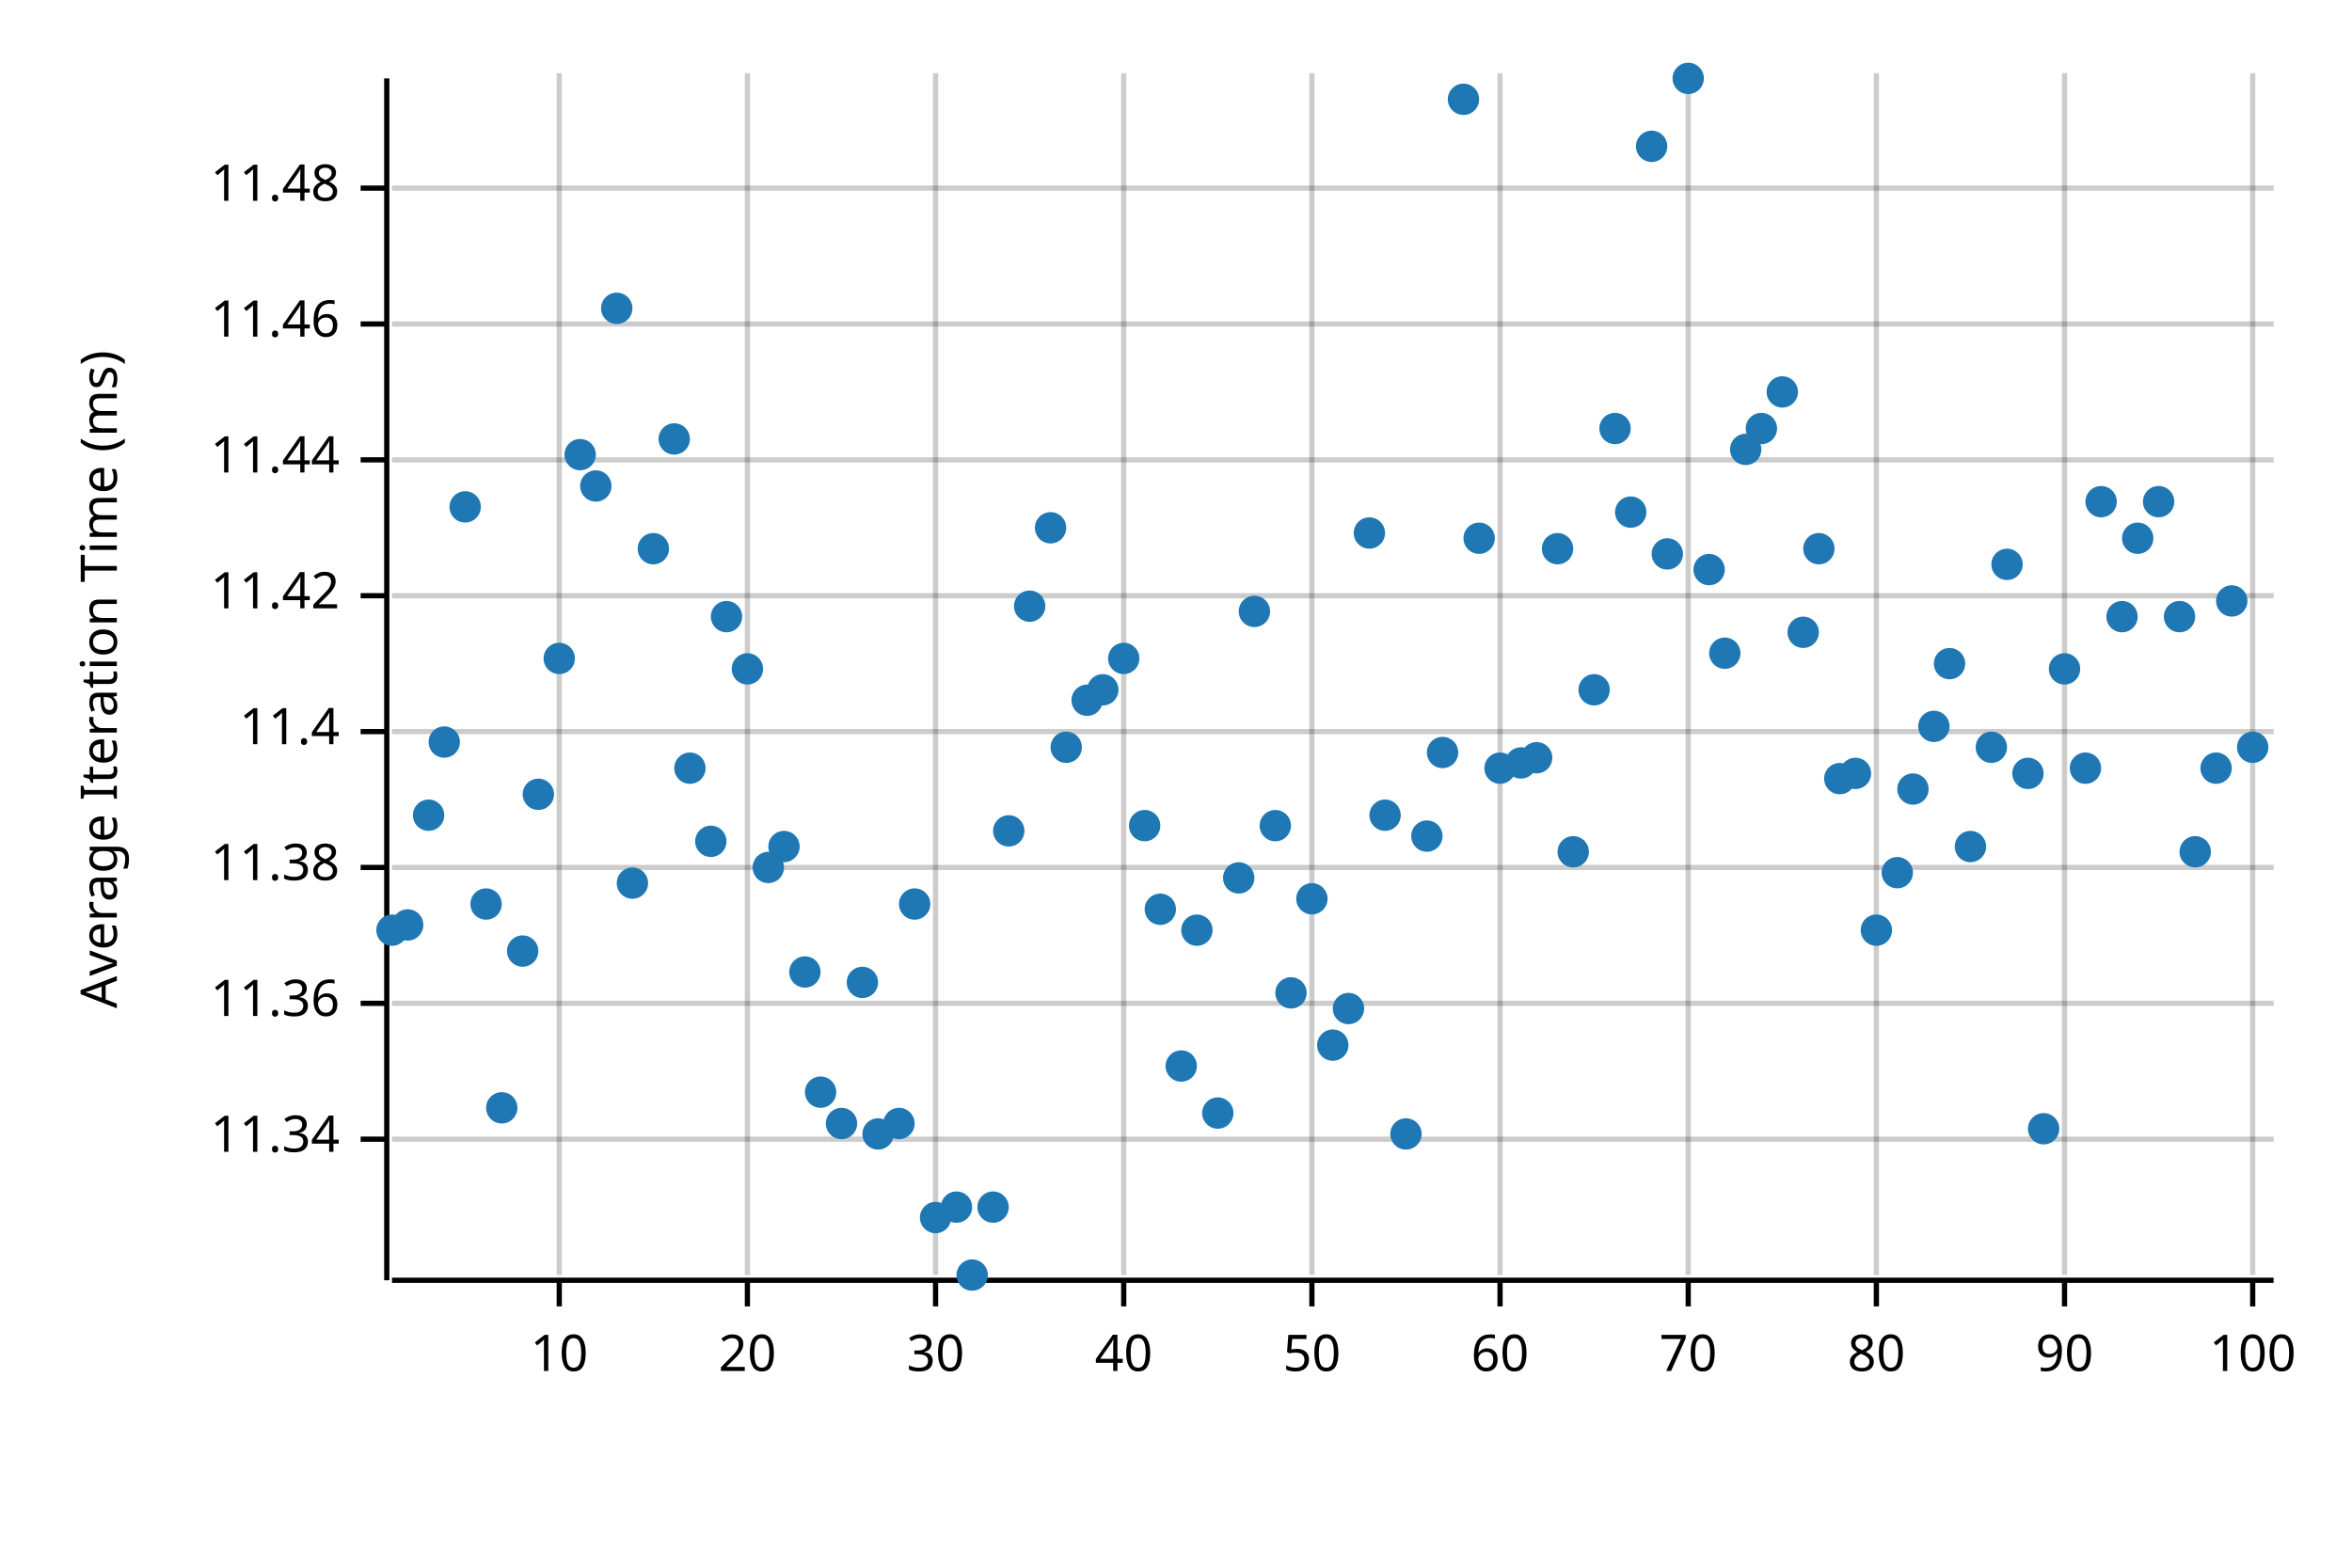
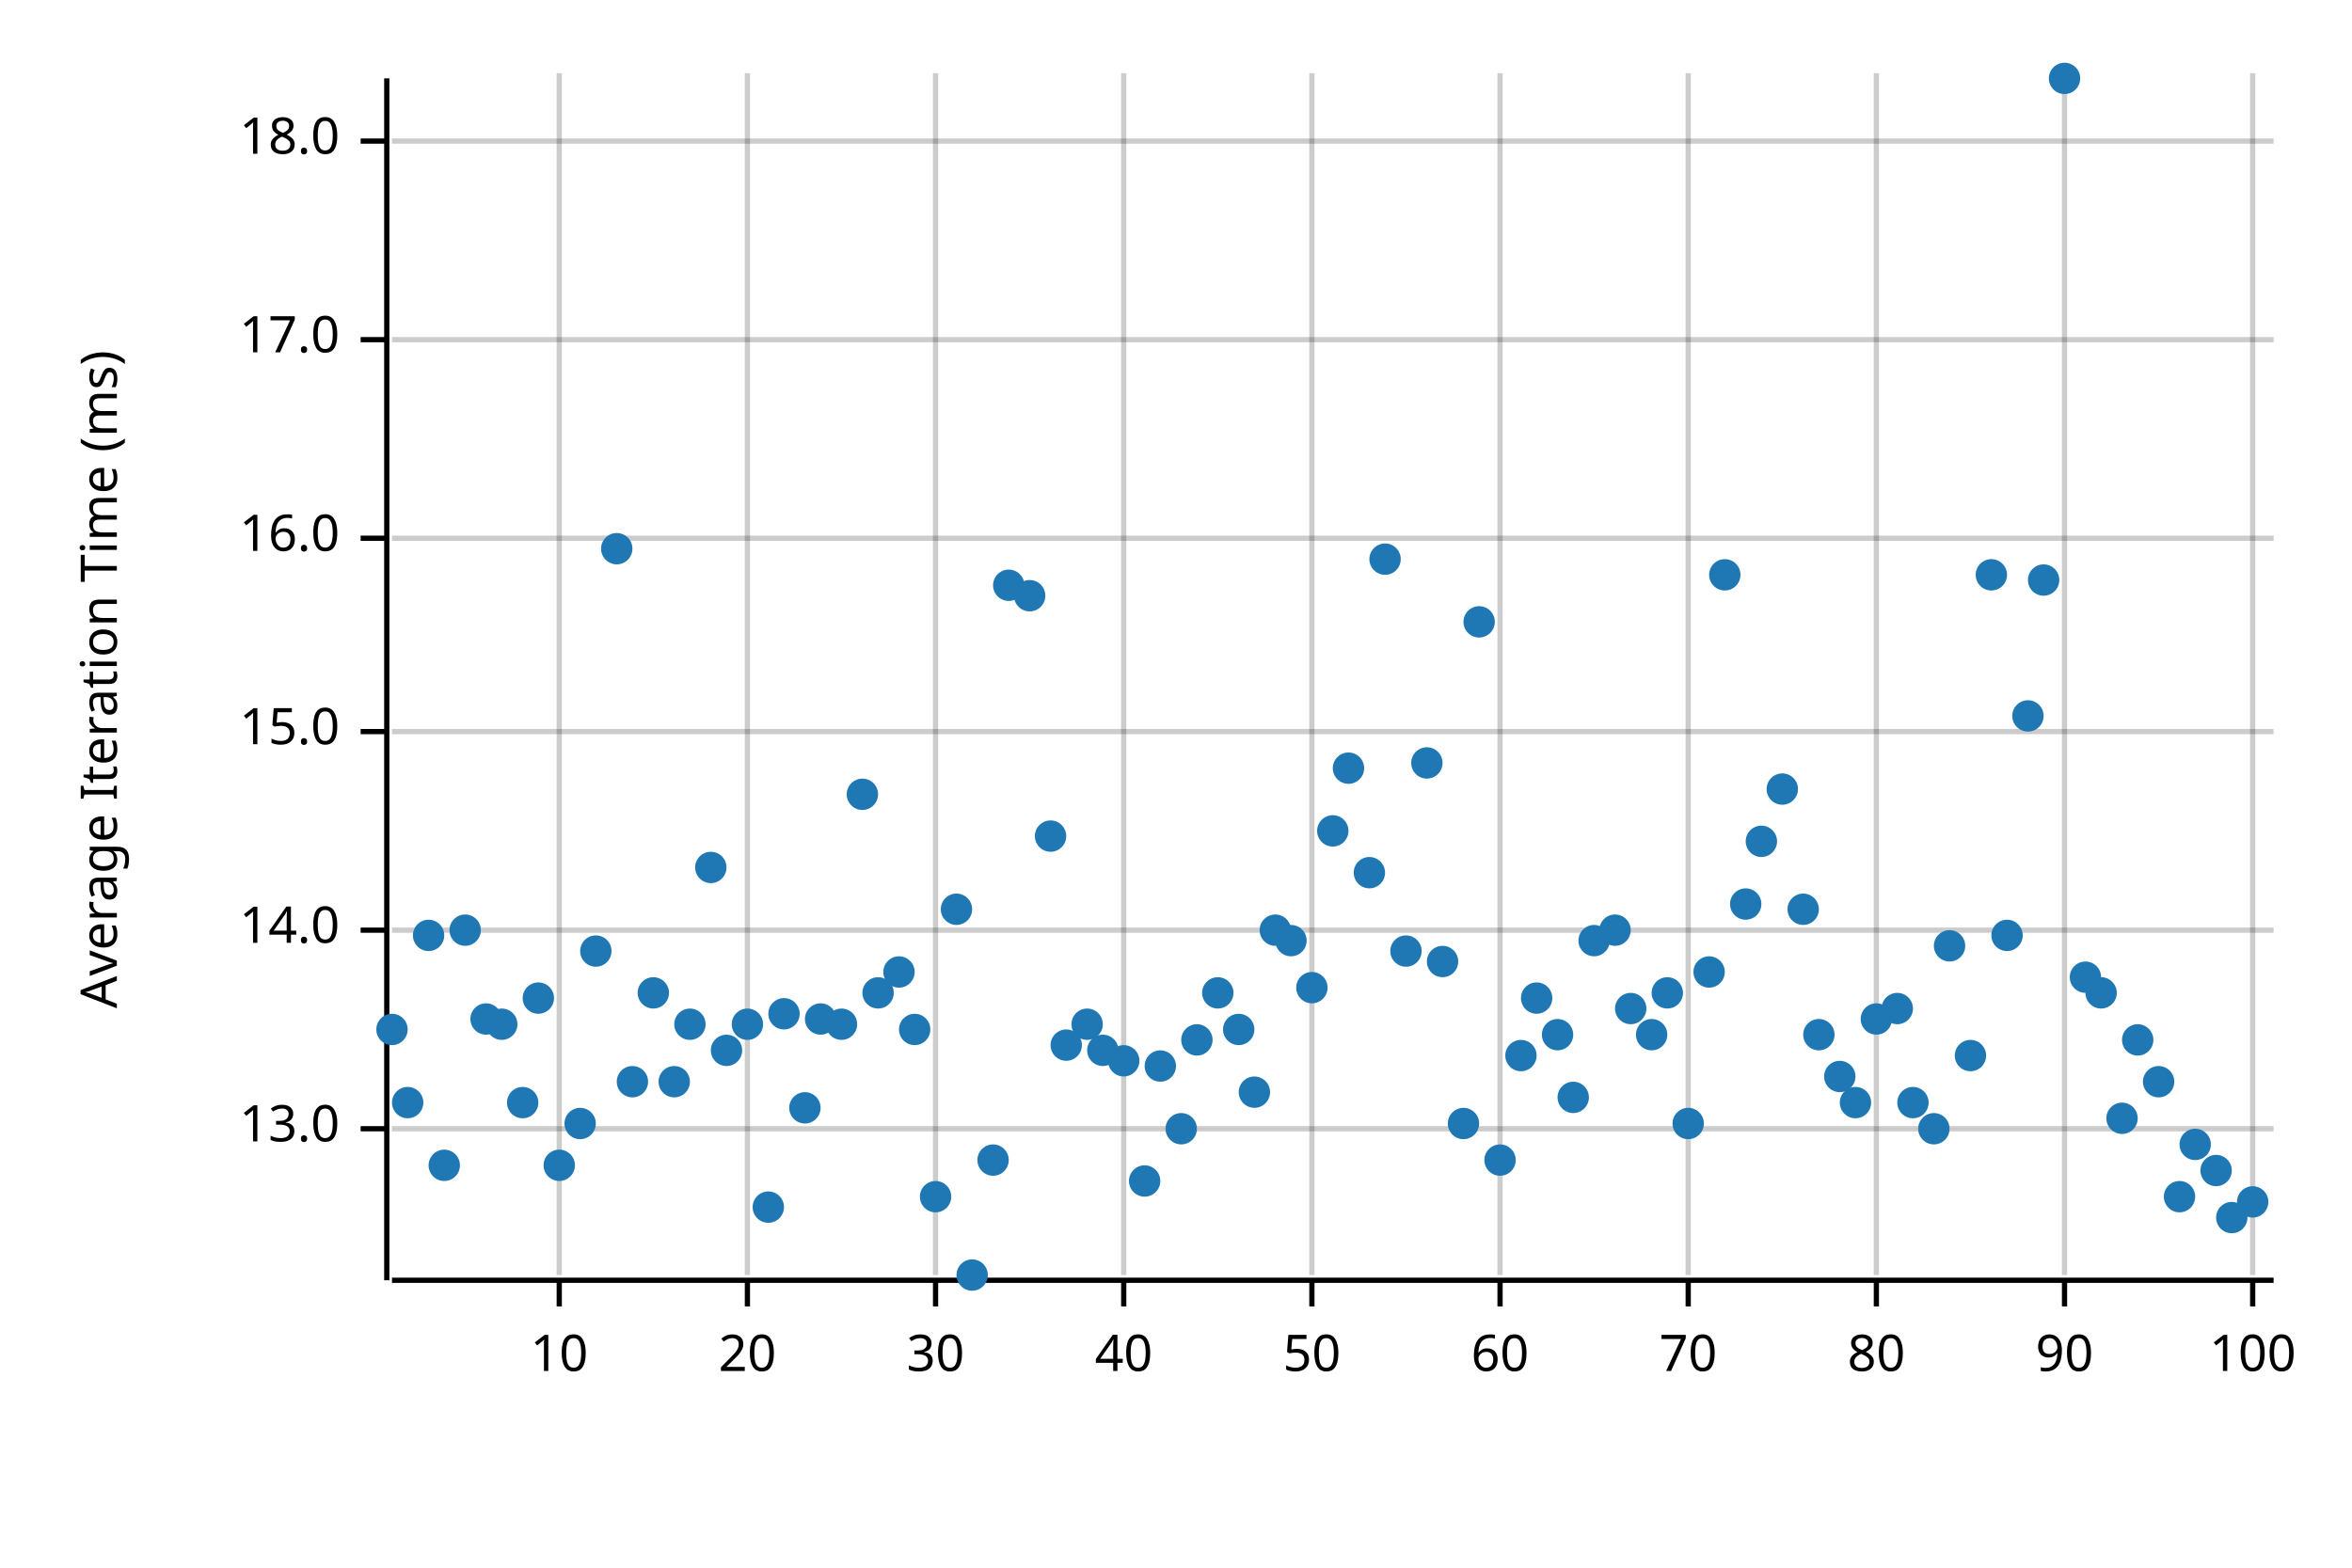
<svg xmlns="http://www.w3.org/2000/svg" width="450" height="300" viewBox="0 0 450 300">
  <text x="15" y="130" dy="0.76em" text-anchor="middle" font-family="sans-serif" font-size="9.677" opacity="1" fill="#000000" transform="rotate(270, 15, 130)">
Average Iteration Time (ms)
</text>
  <line opacity="0.2" stroke="#000000" stroke-width="1" x1="107" y1="244" x2="107" y2="14" />
  <line opacity="0.2" stroke="#000000" stroke-width="1" x1="143" y1="244" x2="143" y2="14" />
  <line opacity="0.2" stroke="#000000" stroke-width="1" x1="179" y1="244" x2="179" y2="14" />
  <line opacity="0.2" stroke="#000000" stroke-width="1" x1="215" y1="244" x2="215" y2="14" />
  <line opacity="0.2" stroke="#000000" stroke-width="1" x1="251" y1="244" x2="251" y2="14" />
  <line opacity="0.2" stroke="#000000" stroke-width="1" x1="287" y1="244" x2="287" y2="14" />
  <line opacity="0.2" stroke="#000000" stroke-width="1" x1="323" y1="244" x2="323" y2="14" />
  <line opacity="0.2" stroke="#000000" stroke-width="1" x1="359" y1="244" x2="359" y2="14" />
  <line opacity="0.2" stroke="#000000" stroke-width="1" x1="395" y1="244" x2="395" y2="14" />
  <line opacity="0.2" stroke="#000000" stroke-width="1" x1="431" y1="244" x2="431" y2="14" />
-   <line opacity="0.2" stroke="#000000" stroke-width="1" x1="75" y1="218" x2="435" y2="218" />
-   <line opacity="0.2" stroke="#000000" stroke-width="1" x1="75" y1="192" x2="435" y2="192" />
-   <line opacity="0.2" stroke="#000000" stroke-width="1" x1="75" y1="166" x2="435" y2="166" />
+   <line opacity="0.2" stroke="#000000" stroke-width="1" x1="75" y1="216" x2="435" y2="216" />
+   <line opacity="0.2" stroke="#000000" stroke-width="1" x1="75" y1="178" x2="435" y2="178" />
  <line opacity="0.2" stroke="#000000" stroke-width="1" x1="75" y1="140" x2="435" y2="140" />
-   <line opacity="0.2" stroke="#000000" stroke-width="1" x1="75" y1="114" x2="435" y2="114" />
-   <line opacity="0.2" stroke="#000000" stroke-width="1" x1="75" y1="88" x2="435" y2="88" />
-   <line opacity="0.2" stroke="#000000" stroke-width="1" x1="75" y1="62" x2="435" y2="62" />
-   <line opacity="0.2" stroke="#000000" stroke-width="1" x1="75" y1="36" x2="435" y2="36" />
+   <line opacity="0.2" stroke="#000000" stroke-width="1" x1="75" y1="103" x2="435" y2="103" />
+   <line opacity="0.2" stroke="#000000" stroke-width="1" x1="75" y1="65" x2="435" y2="65" />
+   <line opacity="0.2" stroke="#000000" stroke-width="1" x1="75" y1="27" x2="435" y2="27" />
  <polyline fill="none" opacity="1" stroke="#000000" stroke-width="1" points="74,15 74,245 " />
-   <text x="65" y="218" dy="0.5ex" text-anchor="end" font-family="sans-serif" font-size="9.677" opacity="1" fill="#000000">
- 11.34
+   <text x="65" y="216" dy="0.5ex" text-anchor="end" font-family="sans-serif" font-size="9.677" opacity="1" fill="#000000">
+ 13.0
</text>
-   <polyline fill="none" opacity="1" stroke="#000000" stroke-width="1" points="69,218 74,218 " />
-   <text x="65" y="192" dy="0.5ex" text-anchor="end" font-family="sans-serif" font-size="9.677" opacity="1" fill="#000000">
- 11.36
+   <polyline fill="none" opacity="1" stroke="#000000" stroke-width="1" points="69,216 74,216 " />
+   <text x="65" y="178" dy="0.5ex" text-anchor="end" font-family="sans-serif" font-size="9.677" opacity="1" fill="#000000">
+ 14.0
</text>
-   <polyline fill="none" opacity="1" stroke="#000000" stroke-width="1" points="69,192 74,192 " />
-   <text x="65" y="166" dy="0.5ex" text-anchor="end" font-family="sans-serif" font-size="9.677" opacity="1" fill="#000000">
- 11.38
- </text>
-   <polyline fill="none" opacity="1" stroke="#000000" stroke-width="1" points="69,166 74,166 " />
+   <polyline fill="none" opacity="1" stroke="#000000" stroke-width="1" points="69,178 74,178 " />
  <text x="65" y="140" dy="0.5ex" text-anchor="end" font-family="sans-serif" font-size="9.677" opacity="1" fill="#000000">
- 11.4
+ 15.0
</text>
  <polyline fill="none" opacity="1" stroke="#000000" stroke-width="1" points="69,140 74,140 " />
-   <text x="65" y="114" dy="0.5ex" text-anchor="end" font-family="sans-serif" font-size="9.677" opacity="1" fill="#000000">
- 11.42
+   <text x="65" y="103" dy="0.5ex" text-anchor="end" font-family="sans-serif" font-size="9.677" opacity="1" fill="#000000">
+ 16.0
</text>
-   <polyline fill="none" opacity="1" stroke="#000000" stroke-width="1" points="69,114 74,114 " />
-   <text x="65" y="88" dy="0.5ex" text-anchor="end" font-family="sans-serif" font-size="9.677" opacity="1" fill="#000000">
- 11.44
+   <polyline fill="none" opacity="1" stroke="#000000" stroke-width="1" points="69,103 74,103 " />
+   <text x="65" y="65" dy="0.5ex" text-anchor="end" font-family="sans-serif" font-size="9.677" opacity="1" fill="#000000">
+ 17.0
</text>
-   <polyline fill="none" opacity="1" stroke="#000000" stroke-width="1" points="69,88 74,88 " />
-   <text x="65" y="62" dy="0.5ex" text-anchor="end" font-family="sans-serif" font-size="9.677" opacity="1" fill="#000000">
- 11.46
+   <polyline fill="none" opacity="1" stroke="#000000" stroke-width="1" points="69,65 74,65 " />
+   <text x="65" y="27" dy="0.5ex" text-anchor="end" font-family="sans-serif" font-size="9.677" opacity="1" fill="#000000">
+ 18.0
</text>
-   <polyline fill="none" opacity="1" stroke="#000000" stroke-width="1" points="69,62 74,62 " />
-   <text x="65" y="36" dy="0.5ex" text-anchor="end" font-family="sans-serif" font-size="9.677" opacity="1" fill="#000000">
- 11.48
- </text>
-   <polyline fill="none" opacity="1" stroke="#000000" stroke-width="1" points="69,36 74,36 " />
+   <polyline fill="none" opacity="1" stroke="#000000" stroke-width="1" points="69,27 74,27 " />
  <polyline fill="none" opacity="1" stroke="#000000" stroke-width="1" points="75,245 435,245 " />
  <text x="107" y="255" dy="0.76em" text-anchor="middle" font-family="sans-serif" font-size="9.677" opacity="1" fill="#000000">
10
</text>
  <polyline fill="none" opacity="1" stroke="#000000" stroke-width="1" points="107,245 107,250 " />
  <text x="143" y="255" dy="0.76em" text-anchor="middle" font-family="sans-serif" font-size="9.677" opacity="1" fill="#000000">
20
</text>
  <polyline fill="none" opacity="1" stroke="#000000" stroke-width="1" points="143,245 143,250 " />
  <text x="179" y="255" dy="0.76em" text-anchor="middle" font-family="sans-serif" font-size="9.677" opacity="1" fill="#000000">
30
</text>
  <polyline fill="none" opacity="1" stroke="#000000" stroke-width="1" points="179,245 179,250 " />
  <text x="215" y="255" dy="0.76em" text-anchor="middle" font-family="sans-serif" font-size="9.677" opacity="1" fill="#000000">
40
</text>
  <polyline fill="none" opacity="1" stroke="#000000" stroke-width="1" points="215,245 215,250 " />
  <text x="251" y="255" dy="0.76em" text-anchor="middle" font-family="sans-serif" font-size="9.677" opacity="1" fill="#000000">
50
</text>
  <polyline fill="none" opacity="1" stroke="#000000" stroke-width="1" points="251,245 251,250 " />
  <text x="287" y="255" dy="0.76em" text-anchor="middle" font-family="sans-serif" font-size="9.677" opacity="1" fill="#000000">
60
</text>
  <polyline fill="none" opacity="1" stroke="#000000" stroke-width="1" points="287,245 287,250 " />
  <text x="323" y="255" dy="0.76em" text-anchor="middle" font-family="sans-serif" font-size="9.677" opacity="1" fill="#000000">
70
</text>
  <polyline fill="none" opacity="1" stroke="#000000" stroke-width="1" points="323,245 323,250 " />
  <text x="359" y="255" dy="0.76em" text-anchor="middle" font-family="sans-serif" font-size="9.677" opacity="1" fill="#000000">
80
</text>
  <polyline fill="none" opacity="1" stroke="#000000" stroke-width="1" points="359,245 359,250 " />
  <text x="395" y="255" dy="0.76em" text-anchor="middle" font-family="sans-serif" font-size="9.677" opacity="1" fill="#000000">
90
</text>
  <polyline fill="none" opacity="1" stroke="#000000" stroke-width="1" points="395,245 395,250 " />
  <text x="431" y="255" dy="0.76em" text-anchor="middle" font-family="sans-serif" font-size="9.677" opacity="1" fill="#000000">
100
</text>
  <polyline fill="none" opacity="1" stroke="#000000" stroke-width="1" points="431,245 431,250 " />
-   <circle cx="75" cy="178" r="3" opacity="1" fill="#1F78B4" stroke="none" stroke-width="1" />
-   <circle cx="78" cy="177" r="3" opacity="1" fill="#1F78B4" stroke="none" stroke-width="1" />
-   <circle cx="82" cy="156" r="3" opacity="1" fill="#1F78B4" stroke="none" stroke-width="1" />
-   <circle cx="85" cy="142" r="3" opacity="1" fill="#1F78B4" stroke="none" stroke-width="1" />
-   <circle cx="89" cy="97" r="3" opacity="1" fill="#1F78B4" stroke="none" stroke-width="1" />
-   <circle cx="93" cy="173" r="3" opacity="1" fill="#1F78B4" stroke="none" stroke-width="1" />
-   <circle cx="96" cy="212" r="3" opacity="1" fill="#1F78B4" stroke="none" stroke-width="1" />
-   <circle cx="100" cy="182" r="3" opacity="1" fill="#1F78B4" stroke="none" stroke-width="1" />
-   <circle cx="103" cy="152" r="3" opacity="1" fill="#1F78B4" stroke="none" stroke-width="1" />
-   <circle cx="107" cy="126" r="3" opacity="1" fill="#1F78B4" stroke="none" stroke-width="1" />
-   <circle cx="111" cy="87" r="3" opacity="1" fill="#1F78B4" stroke="none" stroke-width="1" />
-   <circle cx="114" cy="93" r="3" opacity="1" fill="#1F78B4" stroke="none" stroke-width="1" />
-   <circle cx="118" cy="59" r="3" opacity="1" fill="#1F78B4" stroke="none" stroke-width="1" />
-   <circle cx="121" cy="169" r="3" opacity="1" fill="#1F78B4" stroke="none" stroke-width="1" />
-   <circle cx="125" cy="105" r="3" opacity="1" fill="#1F78B4" stroke="none" stroke-width="1" />
-   <circle cx="129" cy="84" r="3" opacity="1" fill="#1F78B4" stroke="none" stroke-width="1" />
-   <circle cx="132" cy="147" r="3" opacity="1" fill="#1F78B4" stroke="none" stroke-width="1" />
-   <circle cx="136" cy="161" r="3" opacity="1" fill="#1F78B4" stroke="none" stroke-width="1" />
-   <circle cx="139" cy="118" r="3" opacity="1" fill="#1F78B4" stroke="none" stroke-width="1" />
-   <circle cx="143" cy="128" r="3" opacity="1" fill="#1F78B4" stroke="none" stroke-width="1" />
-   <circle cx="147" cy="166" r="3" opacity="1" fill="#1F78B4" stroke="none" stroke-width="1" />
-   <circle cx="150" cy="162" r="3" opacity="1" fill="#1F78B4" stroke="none" stroke-width="1" />
-   <circle cx="154" cy="186" r="3" opacity="1" fill="#1F78B4" stroke="none" stroke-width="1" />
-   <circle cx="157" cy="209" r="3" opacity="1" fill="#1F78B4" stroke="none" stroke-width="1" />
-   <circle cx="161" cy="215" r="3" opacity="1" fill="#1F78B4" stroke="none" stroke-width="1" />
-   <circle cx="165" cy="188" r="3" opacity="1" fill="#1F78B4" stroke="none" stroke-width="1" />
-   <circle cx="168" cy="217" r="3" opacity="1" fill="#1F78B4" stroke="none" stroke-width="1" />
-   <circle cx="172" cy="215" r="3" opacity="1" fill="#1F78B4" stroke="none" stroke-width="1" />
-   <circle cx="175" cy="173" r="3" opacity="1" fill="#1F78B4" stroke="none" stroke-width="1" />
-   <circle cx="179" cy="233" r="3" opacity="1" fill="#1F78B4" stroke="none" stroke-width="1" />
-   <circle cx="183" cy="231" r="3" opacity="1" fill="#1F78B4" stroke="none" stroke-width="1" />
+   <circle cx="75" cy="197" r="3" opacity="1" fill="#1F78B4" stroke="none" stroke-width="1" />
+   <circle cx="78" cy="211" r="3" opacity="1" fill="#1F78B4" stroke="none" stroke-width="1" />
+   <circle cx="82" cy="179" r="3" opacity="1" fill="#1F78B4" stroke="none" stroke-width="1" />
+   <circle cx="85" cy="223" r="3" opacity="1" fill="#1F78B4" stroke="none" stroke-width="1" />
+   <circle cx="89" cy="178" r="3" opacity="1" fill="#1F78B4" stroke="none" stroke-width="1" />
+   <circle cx="93" cy="195" r="3" opacity="1" fill="#1F78B4" stroke="none" stroke-width="1" />
+   <circle cx="96" cy="196" r="3" opacity="1" fill="#1F78B4" stroke="none" stroke-width="1" />
+   <circle cx="100" cy="211" r="3" opacity="1" fill="#1F78B4" stroke="none" stroke-width="1" />
+   <circle cx="103" cy="191" r="3" opacity="1" fill="#1F78B4" stroke="none" stroke-width="1" />
+   <circle cx="107" cy="223" r="3" opacity="1" fill="#1F78B4" stroke="none" stroke-width="1" />
+   <circle cx="111" cy="215" r="3" opacity="1" fill="#1F78B4" stroke="none" stroke-width="1" />
+   <circle cx="114" cy="182" r="3" opacity="1" fill="#1F78B4" stroke="none" stroke-width="1" />
+   <circle cx="118" cy="105" r="3" opacity="1" fill="#1F78B4" stroke="none" stroke-width="1" />
+   <circle cx="121" cy="207" r="3" opacity="1" fill="#1F78B4" stroke="none" stroke-width="1" />
+   <circle cx="125" cy="190" r="3" opacity="1" fill="#1F78B4" stroke="none" stroke-width="1" />
+   <circle cx="129" cy="207" r="3" opacity="1" fill="#1F78B4" stroke="none" stroke-width="1" />
+   <circle cx="132" cy="196" r="3" opacity="1" fill="#1F78B4" stroke="none" stroke-width="1" />
+   <circle cx="136" cy="166" r="3" opacity="1" fill="#1F78B4" stroke="none" stroke-width="1" />
+   <circle cx="139" cy="201" r="3" opacity="1" fill="#1F78B4" stroke="none" stroke-width="1" />
+   <circle cx="143" cy="196" r="3" opacity="1" fill="#1F78B4" stroke="none" stroke-width="1" />
+   <circle cx="147" cy="231" r="3" opacity="1" fill="#1F78B4" stroke="none" stroke-width="1" />
+   <circle cx="150" cy="194" r="3" opacity="1" fill="#1F78B4" stroke="none" stroke-width="1" />
+   <circle cx="154" cy="212" r="3" opacity="1" fill="#1F78B4" stroke="none" stroke-width="1" />
+   <circle cx="157" cy="195" r="3" opacity="1" fill="#1F78B4" stroke="none" stroke-width="1" />
+   <circle cx="161" cy="196" r="3" opacity="1" fill="#1F78B4" stroke="none" stroke-width="1" />
+   <circle cx="165" cy="152" r="3" opacity="1" fill="#1F78B4" stroke="none" stroke-width="1" />
+   <circle cx="168" cy="190" r="3" opacity="1" fill="#1F78B4" stroke="none" stroke-width="1" />
+   <circle cx="172" cy="186" r="3" opacity="1" fill="#1F78B4" stroke="none" stroke-width="1" />
+   <circle cx="175" cy="197" r="3" opacity="1" fill="#1F78B4" stroke="none" stroke-width="1" />
+   <circle cx="179" cy="229" r="3" opacity="1" fill="#1F78B4" stroke="none" stroke-width="1" />
+   <circle cx="183" cy="174" r="3" opacity="1" fill="#1F78B4" stroke="none" stroke-width="1" />
  <circle cx="186" cy="244" r="3" opacity="1" fill="#1F78B4" stroke="none" stroke-width="1" />
-   <circle cx="190" cy="231" r="3" opacity="1" fill="#1F78B4" stroke="none" stroke-width="1" />
-   <circle cx="193" cy="159" r="3" opacity="1" fill="#1F78B4" stroke="none" stroke-width="1" />
-   <circle cx="197" cy="116" r="3" opacity="1" fill="#1F78B4" stroke="none" stroke-width="1" />
-   <circle cx="201" cy="101" r="3" opacity="1" fill="#1F78B4" stroke="none" stroke-width="1" />
-   <circle cx="204" cy="143" r="3" opacity="1" fill="#1F78B4" stroke="none" stroke-width="1" />
-   <circle cx="208" cy="134" r="3" opacity="1" fill="#1F78B4" stroke="none" stroke-width="1" />
-   <circle cx="211" cy="132" r="3" opacity="1" fill="#1F78B4" stroke="none" stroke-width="1" />
-   <circle cx="215" cy="126" r="3" opacity="1" fill="#1F78B4" stroke="none" stroke-width="1" />
-   <circle cx="219" cy="158" r="3" opacity="1" fill="#1F78B4" stroke="none" stroke-width="1" />
-   <circle cx="222" cy="174" r="3" opacity="1" fill="#1F78B4" stroke="none" stroke-width="1" />
-   <circle cx="226" cy="204" r="3" opacity="1" fill="#1F78B4" stroke="none" stroke-width="1" />
-   <circle cx="229" cy="178" r="3" opacity="1" fill="#1F78B4" stroke="none" stroke-width="1" />
-   <circle cx="233" cy="213" r="3" opacity="1" fill="#1F78B4" stroke="none" stroke-width="1" />
-   <circle cx="237" cy="168" r="3" opacity="1" fill="#1F78B4" stroke="none" stroke-width="1" />
-   <circle cx="240" cy="117" r="3" opacity="1" fill="#1F78B4" stroke="none" stroke-width="1" />
-   <circle cx="244" cy="158" r="3" opacity="1" fill="#1F78B4" stroke="none" stroke-width="1" />
-   <circle cx="247" cy="190" r="3" opacity="1" fill="#1F78B4" stroke="none" stroke-width="1" />
-   <circle cx="251" cy="172" r="3" opacity="1" fill="#1F78B4" stroke="none" stroke-width="1" />
-   <circle cx="255" cy="200" r="3" opacity="1" fill="#1F78B4" stroke="none" stroke-width="1" />
-   <circle cx="258" cy="193" r="3" opacity="1" fill="#1F78B4" stroke="none" stroke-width="1" />
-   <circle cx="262" cy="102" r="3" opacity="1" fill="#1F78B4" stroke="none" stroke-width="1" />
-   <circle cx="265" cy="156" r="3" opacity="1" fill="#1F78B4" stroke="none" stroke-width="1" />
-   <circle cx="269" cy="217" r="3" opacity="1" fill="#1F78B4" stroke="none" stroke-width="1" />
-   <circle cx="273" cy="160" r="3" opacity="1" fill="#1F78B4" stroke="none" stroke-width="1" />
-   <circle cx="276" cy="144" r="3" opacity="1" fill="#1F78B4" stroke="none" stroke-width="1" />
-   <circle cx="280" cy="19" r="3" opacity="1" fill="#1F78B4" stroke="none" stroke-width="1" />
-   <circle cx="283" cy="103" r="3" opacity="1" fill="#1F78B4" stroke="none" stroke-width="1" />
-   <circle cx="287" cy="147" r="3" opacity="1" fill="#1F78B4" stroke="none" stroke-width="1" />
-   <circle cx="291" cy="146" r="3" opacity="1" fill="#1F78B4" stroke="none" stroke-width="1" />
-   <circle cx="294" cy="145" r="3" opacity="1" fill="#1F78B4" stroke="none" stroke-width="1" />
-   <circle cx="298" cy="105" r="3" opacity="1" fill="#1F78B4" stroke="none" stroke-width="1" />
-   <circle cx="301" cy="163" r="3" opacity="1" fill="#1F78B4" stroke="none" stroke-width="1" />
-   <circle cx="305" cy="132" r="3" opacity="1" fill="#1F78B4" stroke="none" stroke-width="1" />
-   <circle cx="309" cy="82" r="3" opacity="1" fill="#1F78B4" stroke="none" stroke-width="1" />
-   <circle cx="312" cy="98" r="3" opacity="1" fill="#1F78B4" stroke="none" stroke-width="1" />
-   <circle cx="316" cy="28" r="3" opacity="1" fill="#1F78B4" stroke="none" stroke-width="1" />
-   <circle cx="319" cy="106" r="3" opacity="1" fill="#1F78B4" stroke="none" stroke-width="1" />
-   <circle cx="323" cy="15" r="3" opacity="1" fill="#1F78B4" stroke="none" stroke-width="1" />
-   <circle cx="327" cy="109" r="3" opacity="1" fill="#1F78B4" stroke="none" stroke-width="1" />
-   <circle cx="330" cy="125" r="3" opacity="1" fill="#1F78B4" stroke="none" stroke-width="1" />
-   <circle cx="334" cy="86" r="3" opacity="1" fill="#1F78B4" stroke="none" stroke-width="1" />
-   <circle cx="337" cy="82" r="3" opacity="1" fill="#1F78B4" stroke="none" stroke-width="1" />
-   <circle cx="341" cy="75" r="3" opacity="1" fill="#1F78B4" stroke="none" stroke-width="1" />
-   <circle cx="345" cy="121" r="3" opacity="1" fill="#1F78B4" stroke="none" stroke-width="1" />
-   <circle cx="348" cy="105" r="3" opacity="1" fill="#1F78B4" stroke="none" stroke-width="1" />
-   <circle cx="352" cy="149" r="3" opacity="1" fill="#1F78B4" stroke="none" stroke-width="1" />
-   <circle cx="355" cy="148" r="3" opacity="1" fill="#1F78B4" stroke="none" stroke-width="1" />
-   <circle cx="359" cy="178" r="3" opacity="1" fill="#1F78B4" stroke="none" stroke-width="1" />
-   <circle cx="363" cy="167" r="3" opacity="1" fill="#1F78B4" stroke="none" stroke-width="1" />
-   <circle cx="366" cy="151" r="3" opacity="1" fill="#1F78B4" stroke="none" stroke-width="1" />
-   <circle cx="370" cy="139" r="3" opacity="1" fill="#1F78B4" stroke="none" stroke-width="1" />
-   <circle cx="373" cy="127" r="3" opacity="1" fill="#1F78B4" stroke="none" stroke-width="1" />
-   <circle cx="377" cy="162" r="3" opacity="1" fill="#1F78B4" stroke="none" stroke-width="1" />
-   <circle cx="381" cy="143" r="3" opacity="1" fill="#1F78B4" stroke="none" stroke-width="1" />
-   <circle cx="384" cy="108" r="3" opacity="1" fill="#1F78B4" stroke="none" stroke-width="1" />
-   <circle cx="388" cy="148" r="3" opacity="1" fill="#1F78B4" stroke="none" stroke-width="1" />
-   <circle cx="391" cy="216" r="3" opacity="1" fill="#1F78B4" stroke="none" stroke-width="1" />
-   <circle cx="395" cy="128" r="3" opacity="1" fill="#1F78B4" stroke="none" stroke-width="1" />
-   <circle cx="399" cy="147" r="3" opacity="1" fill="#1F78B4" stroke="none" stroke-width="1" />
-   <circle cx="402" cy="96" r="3" opacity="1" fill="#1F78B4" stroke="none" stroke-width="1" />
-   <circle cx="406" cy="118" r="3" opacity="1" fill="#1F78B4" stroke="none" stroke-width="1" />
-   <circle cx="409" cy="103" r="3" opacity="1" fill="#1F78B4" stroke="none" stroke-width="1" />
-   <circle cx="413" cy="96" r="3" opacity="1" fill="#1F78B4" stroke="none" stroke-width="1" />
-   <circle cx="417" cy="118" r="3" opacity="1" fill="#1F78B4" stroke="none" stroke-width="1" />
-   <circle cx="420" cy="163" r="3" opacity="1" fill="#1F78B4" stroke="none" stroke-width="1" />
-   <circle cx="424" cy="147" r="3" opacity="1" fill="#1F78B4" stroke="none" stroke-width="1" />
-   <circle cx="427" cy="115" r="3" opacity="1" fill="#1F78B4" stroke="none" stroke-width="1" />
-   <circle cx="431" cy="143" r="3" opacity="1" fill="#1F78B4" stroke="none" stroke-width="1" />
+   <circle cx="190" cy="222" r="3" opacity="1" fill="#1F78B4" stroke="none" stroke-width="1" />
+   <circle cx="193" cy="112" r="3" opacity="1" fill="#1F78B4" stroke="none" stroke-width="1" />
+   <circle cx="197" cy="114" r="3" opacity="1" fill="#1F78B4" stroke="none" stroke-width="1" />
+   <circle cx="201" cy="160" r="3" opacity="1" fill="#1F78B4" stroke="none" stroke-width="1" />
+   <circle cx="204" cy="200" r="3" opacity="1" fill="#1F78B4" stroke="none" stroke-width="1" />
+   <circle cx="208" cy="196" r="3" opacity="1" fill="#1F78B4" stroke="none" stroke-width="1" />
+   <circle cx="211" cy="201" r="3" opacity="1" fill="#1F78B4" stroke="none" stroke-width="1" />
+   <circle cx="215" cy="203" r="3" opacity="1" fill="#1F78B4" stroke="none" stroke-width="1" />
+   <circle cx="219" cy="226" r="3" opacity="1" fill="#1F78B4" stroke="none" stroke-width="1" />
+   <circle cx="222" cy="204" r="3" opacity="1" fill="#1F78B4" stroke="none" stroke-width="1" />
+   <circle cx="226" cy="216" r="3" opacity="1" fill="#1F78B4" stroke="none" stroke-width="1" />
+   <circle cx="229" cy="199" r="3" opacity="1" fill="#1F78B4" stroke="none" stroke-width="1" />
+   <circle cx="233" cy="190" r="3" opacity="1" fill="#1F78B4" stroke="none" stroke-width="1" />
+   <circle cx="237" cy="197" r="3" opacity="1" fill="#1F78B4" stroke="none" stroke-width="1" />
+   <circle cx="240" cy="209" r="3" opacity="1" fill="#1F78B4" stroke="none" stroke-width="1" />
+   <circle cx="244" cy="178" r="3" opacity="1" fill="#1F78B4" stroke="none" stroke-width="1" />
+   <circle cx="247" cy="180" r="3" opacity="1" fill="#1F78B4" stroke="none" stroke-width="1" />
+   <circle cx="251" cy="189" r="3" opacity="1" fill="#1F78B4" stroke="none" stroke-width="1" />
+   <circle cx="255" cy="159" r="3" opacity="1" fill="#1F78B4" stroke="none" stroke-width="1" />
+   <circle cx="258" cy="147" r="3" opacity="1" fill="#1F78B4" stroke="none" stroke-width="1" />
+   <circle cx="262" cy="167" r="3" opacity="1" fill="#1F78B4" stroke="none" stroke-width="1" />
+   <circle cx="265" cy="107" r="3" opacity="1" fill="#1F78B4" stroke="none" stroke-width="1" />
+   <circle cx="269" cy="182" r="3" opacity="1" fill="#1F78B4" stroke="none" stroke-width="1" />
+   <circle cx="273" cy="146" r="3" opacity="1" fill="#1F78B4" stroke="none" stroke-width="1" />
+   <circle cx="276" cy="184" r="3" opacity="1" fill="#1F78B4" stroke="none" stroke-width="1" />
+   <circle cx="280" cy="215" r="3" opacity="1" fill="#1F78B4" stroke="none" stroke-width="1" />
+   <circle cx="283" cy="119" r="3" opacity="1" fill="#1F78B4" stroke="none" stroke-width="1" />
+   <circle cx="287" cy="222" r="3" opacity="1" fill="#1F78B4" stroke="none" stroke-width="1" />
+   <circle cx="291" cy="202" r="3" opacity="1" fill="#1F78B4" stroke="none" stroke-width="1" />
+   <circle cx="294" cy="191" r="3" opacity="1" fill="#1F78B4" stroke="none" stroke-width="1" />
+   <circle cx="298" cy="198" r="3" opacity="1" fill="#1F78B4" stroke="none" stroke-width="1" />
+   <circle cx="301" cy="210" r="3" opacity="1" fill="#1F78B4" stroke="none" stroke-width="1" />
+   <circle cx="305" cy="180" r="3" opacity="1" fill="#1F78B4" stroke="none" stroke-width="1" />
+   <circle cx="309" cy="178" r="3" opacity="1" fill="#1F78B4" stroke="none" stroke-width="1" />
+   <circle cx="312" cy="193" r="3" opacity="1" fill="#1F78B4" stroke="none" stroke-width="1" />
+   <circle cx="316" cy="198" r="3" opacity="1" fill="#1F78B4" stroke="none" stroke-width="1" />
+   <circle cx="319" cy="190" r="3" opacity="1" fill="#1F78B4" stroke="none" stroke-width="1" />
+   <circle cx="323" cy="215" r="3" opacity="1" fill="#1F78B4" stroke="none" stroke-width="1" />
+   <circle cx="327" cy="186" r="3" opacity="1" fill="#1F78B4" stroke="none" stroke-width="1" />
+   <circle cx="330" cy="110" r="3" opacity="1" fill="#1F78B4" stroke="none" stroke-width="1" />
+   <circle cx="334" cy="173" r="3" opacity="1" fill="#1F78B4" stroke="none" stroke-width="1" />
+   <circle cx="337" cy="161" r="3" opacity="1" fill="#1F78B4" stroke="none" stroke-width="1" />
+   <circle cx="341" cy="151" r="3" opacity="1" fill="#1F78B4" stroke="none" stroke-width="1" />
+   <circle cx="345" cy="174" r="3" opacity="1" fill="#1F78B4" stroke="none" stroke-width="1" />
+   <circle cx="348" cy="198" r="3" opacity="1" fill="#1F78B4" stroke="none" stroke-width="1" />
+   <circle cx="352" cy="206" r="3" opacity="1" fill="#1F78B4" stroke="none" stroke-width="1" />
+   <circle cx="355" cy="211" r="3" opacity="1" fill="#1F78B4" stroke="none" stroke-width="1" />
+   <circle cx="359" cy="195" r="3" opacity="1" fill="#1F78B4" stroke="none" stroke-width="1" />
+   <circle cx="363" cy="193" r="3" opacity="1" fill="#1F78B4" stroke="none" stroke-width="1" />
+   <circle cx="366" cy="211" r="3" opacity="1" fill="#1F78B4" stroke="none" stroke-width="1" />
+   <circle cx="370" cy="216" r="3" opacity="1" fill="#1F78B4" stroke="none" stroke-width="1" />
+   <circle cx="373" cy="181" r="3" opacity="1" fill="#1F78B4" stroke="none" stroke-width="1" />
+   <circle cx="377" cy="202" r="3" opacity="1" fill="#1F78B4" stroke="none" stroke-width="1" />
+   <circle cx="381" cy="110" r="3" opacity="1" fill="#1F78B4" stroke="none" stroke-width="1" />
+   <circle cx="384" cy="179" r="3" opacity="1" fill="#1F78B4" stroke="none" stroke-width="1" />
+   <circle cx="388" cy="137" r="3" opacity="1" fill="#1F78B4" stroke="none" stroke-width="1" />
+   <circle cx="391" cy="111" r="3" opacity="1" fill="#1F78B4" stroke="none" stroke-width="1" />
+   <circle cx="395" cy="15" r="3" opacity="1" fill="#1F78B4" stroke="none" stroke-width="1" />
+   <circle cx="399" cy="187" r="3" opacity="1" fill="#1F78B4" stroke="none" stroke-width="1" />
+   <circle cx="402" cy="190" r="3" opacity="1" fill="#1F78B4" stroke="none" stroke-width="1" />
+   <circle cx="406" cy="214" r="3" opacity="1" fill="#1F78B4" stroke="none" stroke-width="1" />
+   <circle cx="409" cy="199" r="3" opacity="1" fill="#1F78B4" stroke="none" stroke-width="1" />
+   <circle cx="413" cy="207" r="3" opacity="1" fill="#1F78B4" stroke="none" stroke-width="1" />
+   <circle cx="417" cy="229" r="3" opacity="1" fill="#1F78B4" stroke="none" stroke-width="1" />
+   <circle cx="420" cy="219" r="3" opacity="1" fill="#1F78B4" stroke="none" stroke-width="1" />
+   <circle cx="424" cy="224" r="3" opacity="1" fill="#1F78B4" stroke="none" stroke-width="1" />
+   <circle cx="427" cy="233" r="3" opacity="1" fill="#1F78B4" stroke="none" stroke-width="1" />
+   <circle cx="431" cy="230" r="3" opacity="1" fill="#1F78B4" stroke="none" stroke-width="1" />
</svg>
